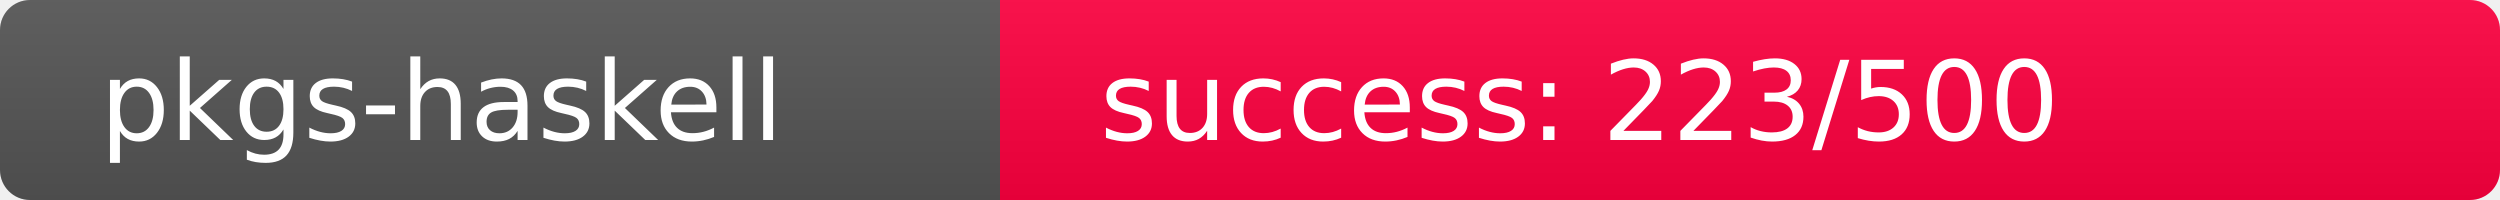
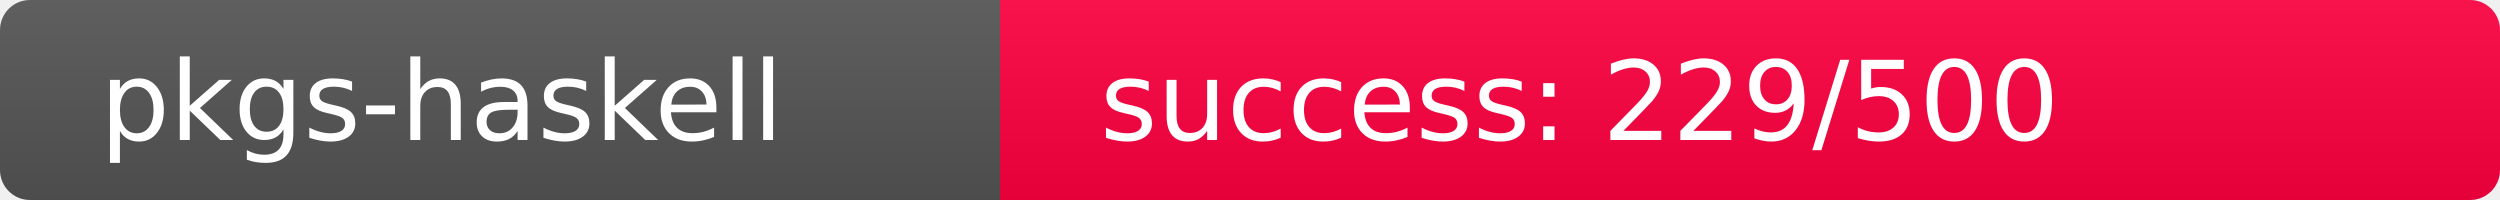
<svg xmlns="http://www.w3.org/2000/svg" width="250" height="20" role="img">
  <linearGradient id="s" x2="0" y2="100%">
    <stop offset="0" stop-color="#bbb" stop-opacity=".1" />
    <stop offset="1" stop-opacity=".1" />
  </linearGradient>
  <clipPath id="r">
    <rect width="250" height="20" rx="3" fill="#fff" />
  </clipPath>
  <g clip-path="url(#r)">
    <rect width="100" height="20" fill="#555" />
-     <rect x="100" width="150" height="20" fill="rgb(283,-27,64)" />
+     <rect x="100" width="150" height="20" fill="rgb(277,-21,64)" />
    <rect width="250" height="20" fill="url(#s)" />
  </g>
  <g fill="#fff" text-anchor="start" font-family="Verdana,Geneva,DejaVu Sans,sans-serif" text-rendering="geometricPrecision" font-size="110">
    <text x="100" y="140" transform="scale(.1)" fill="#fff">pkgs-haskell</text>
-     <text x="1100" y="140" transform="scale(.1)" fill="#fff">success: 223/500</text>
+     <text x="1100" y="140" transform="scale(.1)" fill="#fff">success: 229/500</text>
  </g>
</svg>
